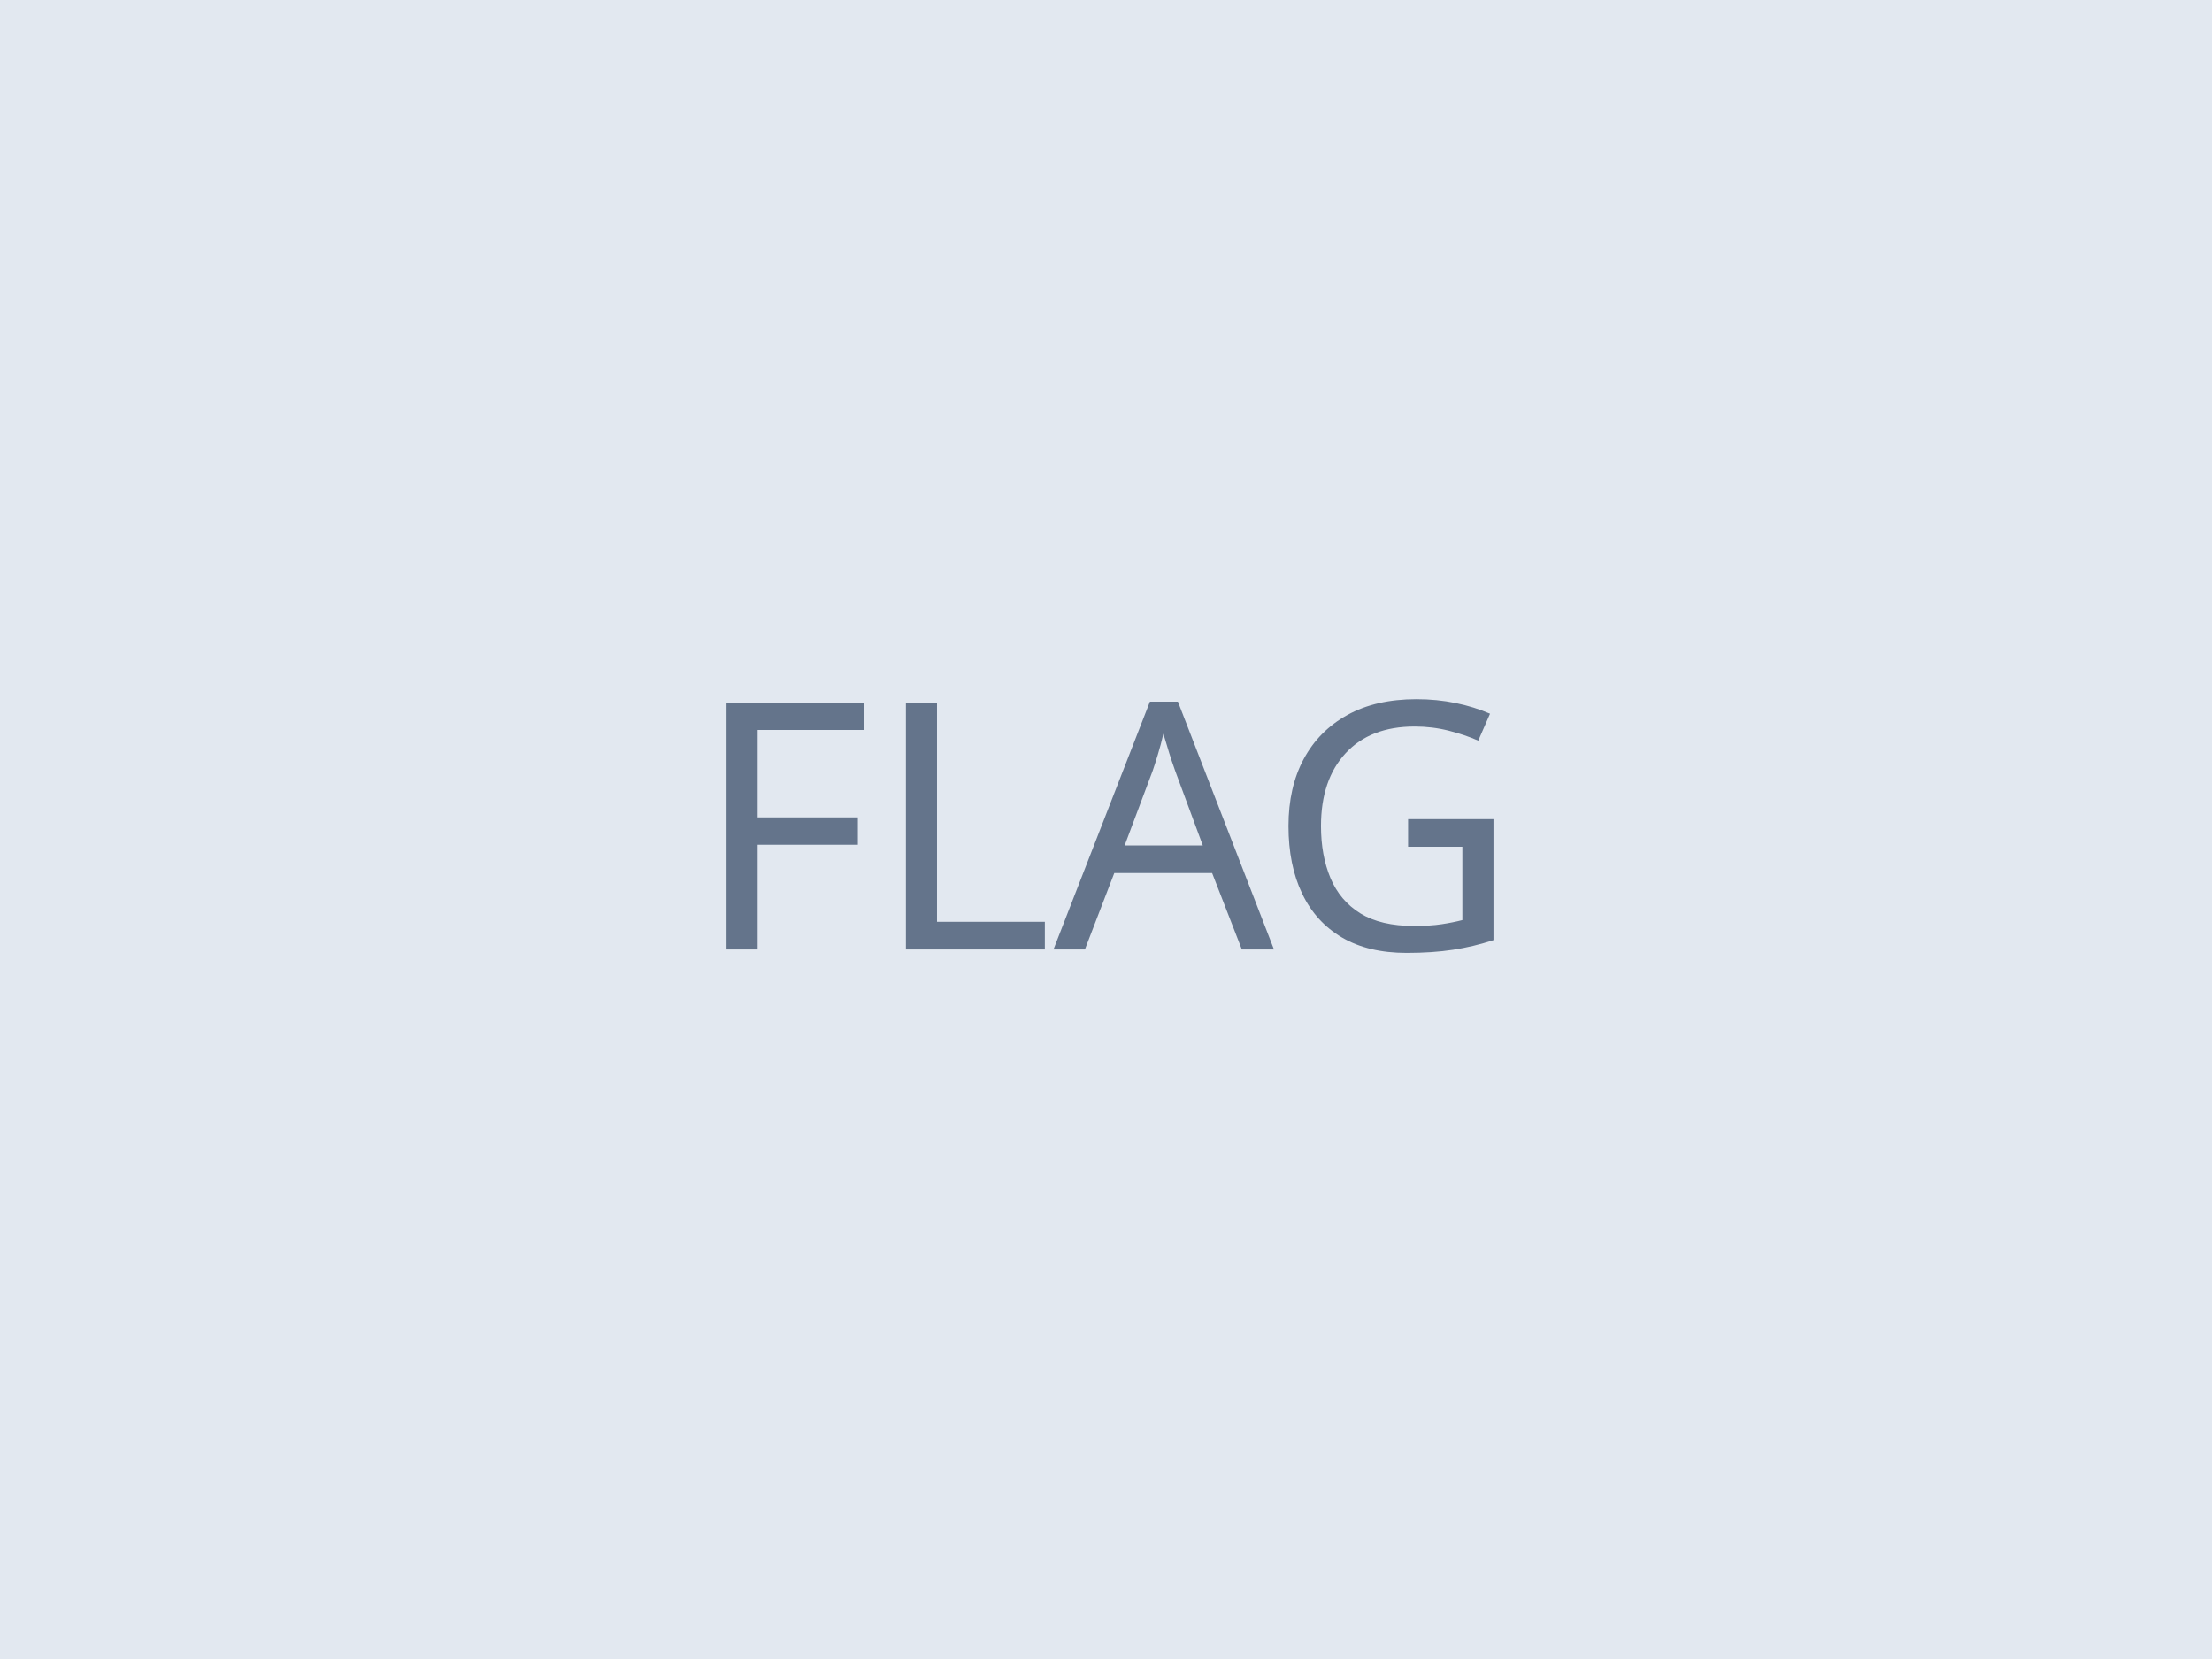
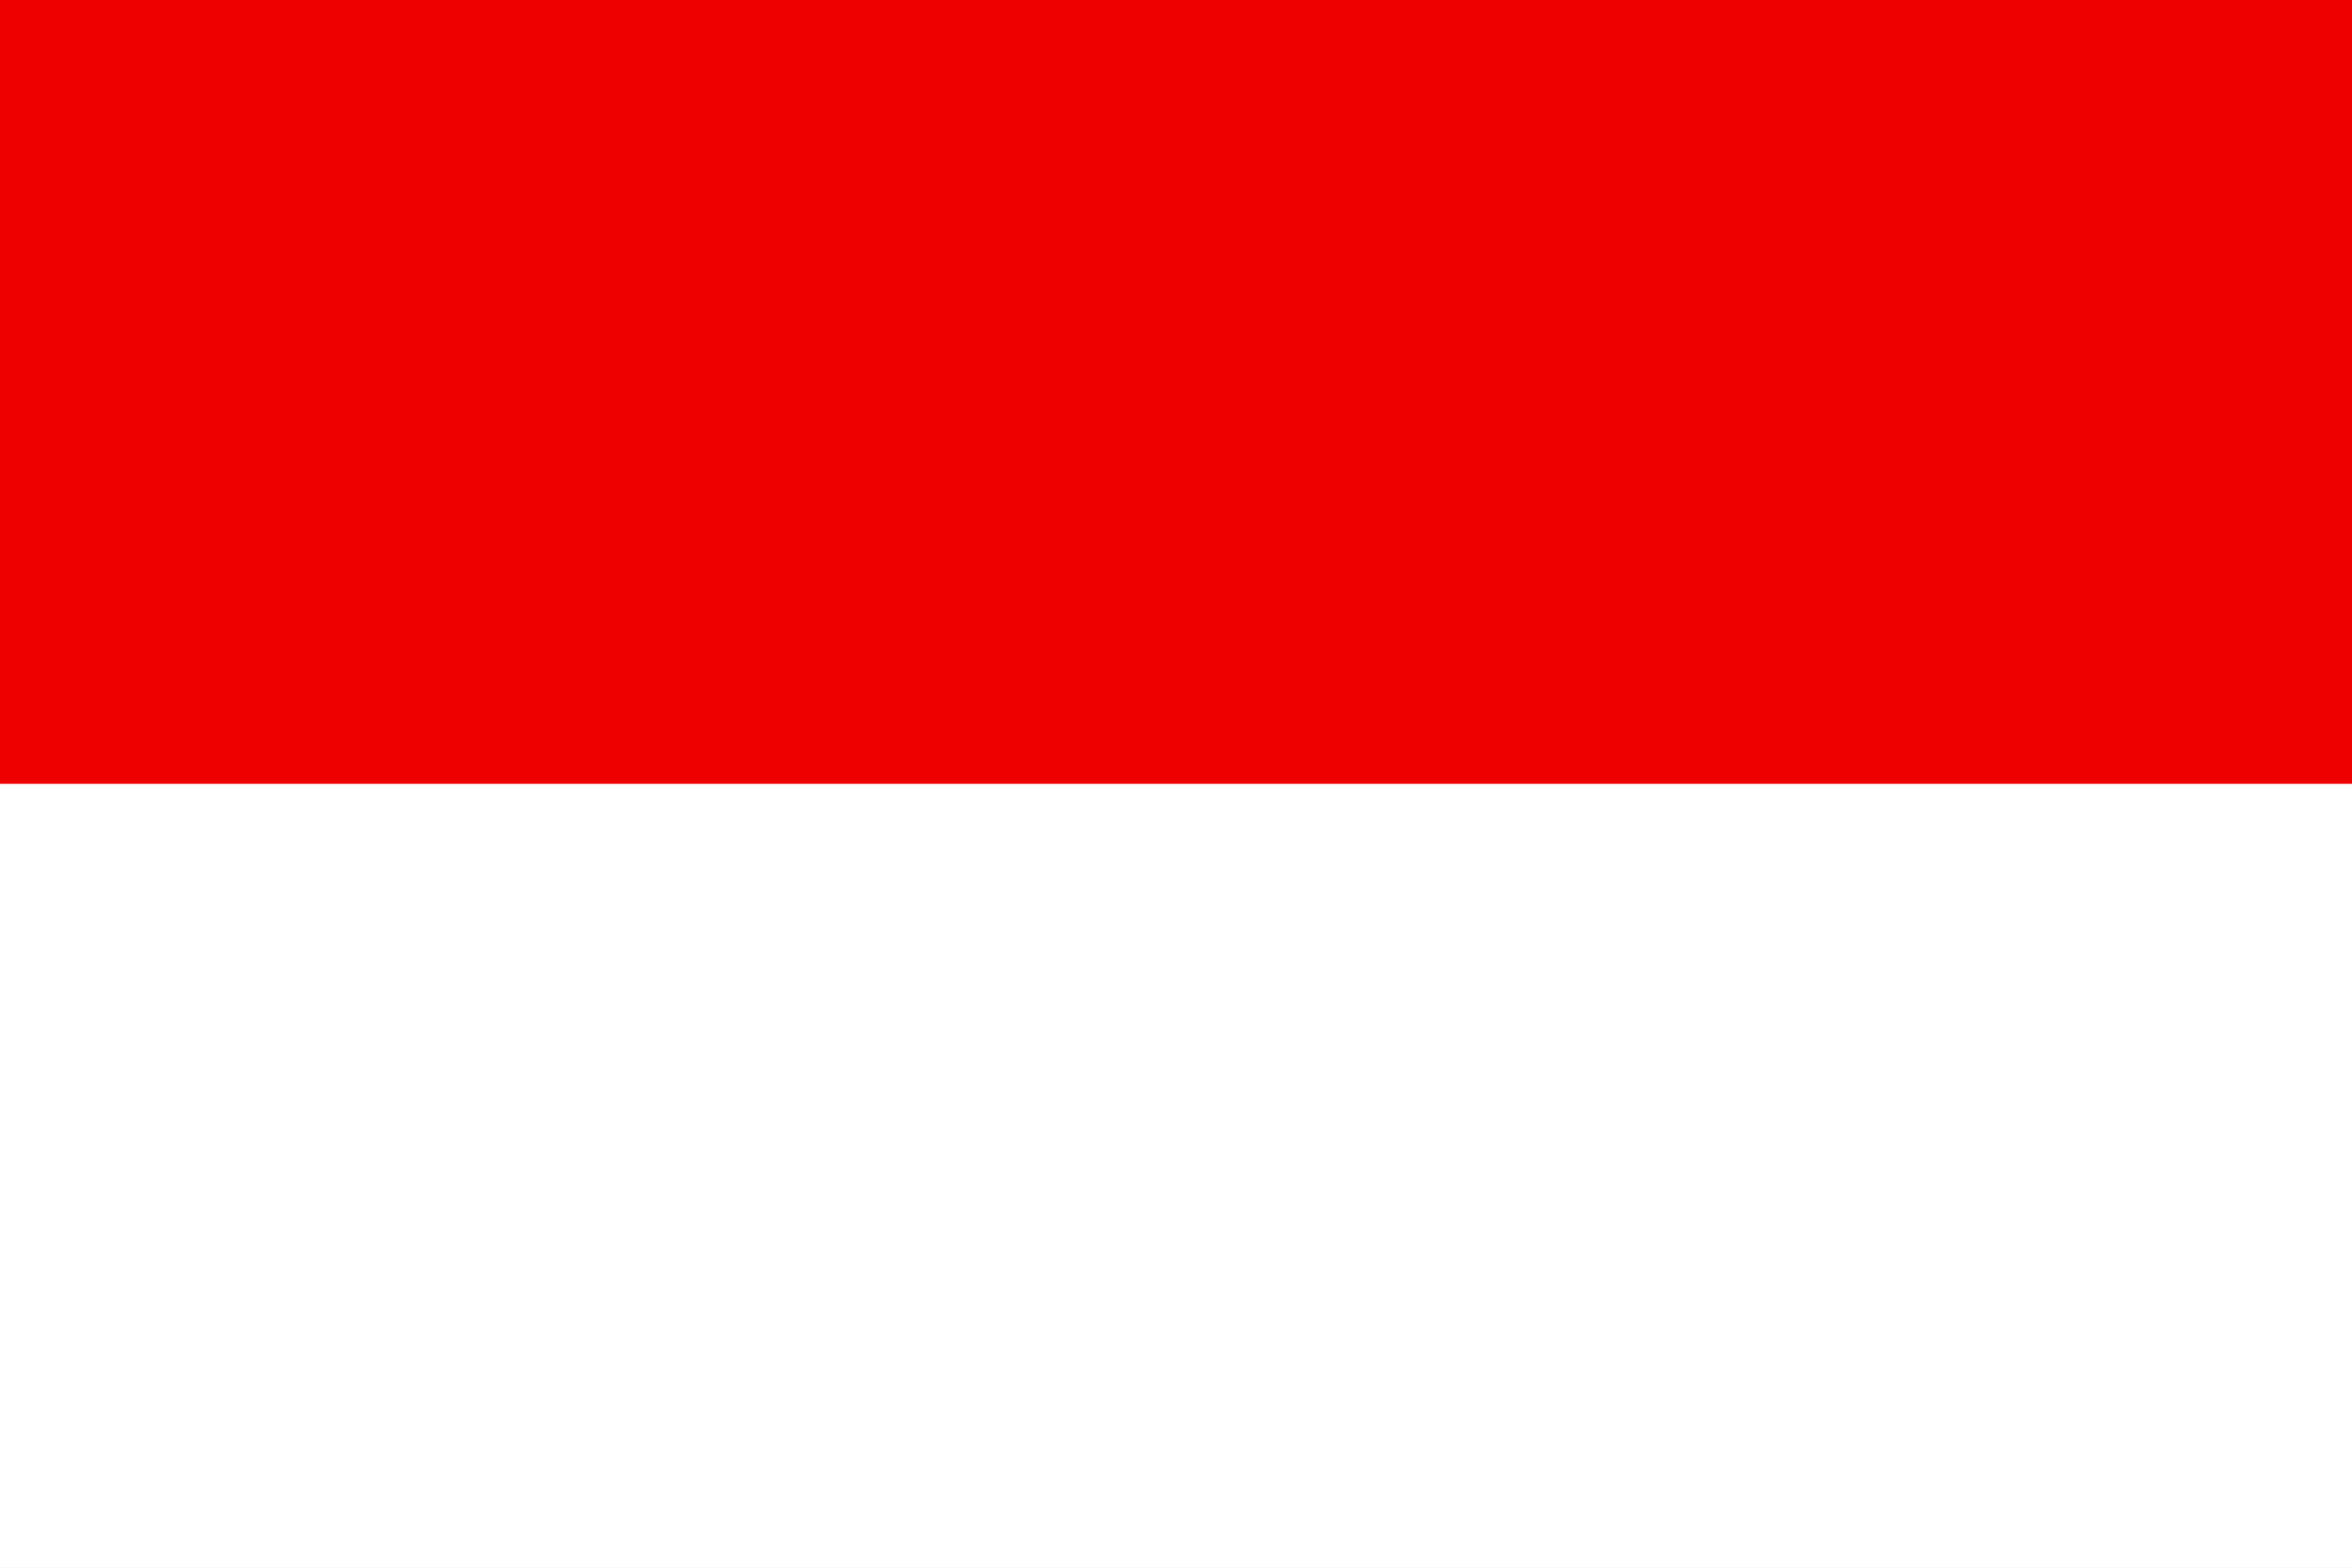
- <svg xmlns="http://www.w3.org/2000/svg" viewBox="0 0 640 480">
-   <rect width="640" height="480" fill="#e2e8f0" />
-   <text x="50%" y="50%" dominant-baseline="middle" text-anchor="middle" font-family="sans-serif" font-size="100" fill="#64748b">FLAG</text>
+ <svg xmlns="http://www.w3.org/2000/svg" width="513" height="342" viewBox="0 0 513 342">
+   <path fill="#FFF" d="M0 0h513v342H0z" />
+   <path fill="#E00" d="M0 0h513v171H0z" />
</svg>
